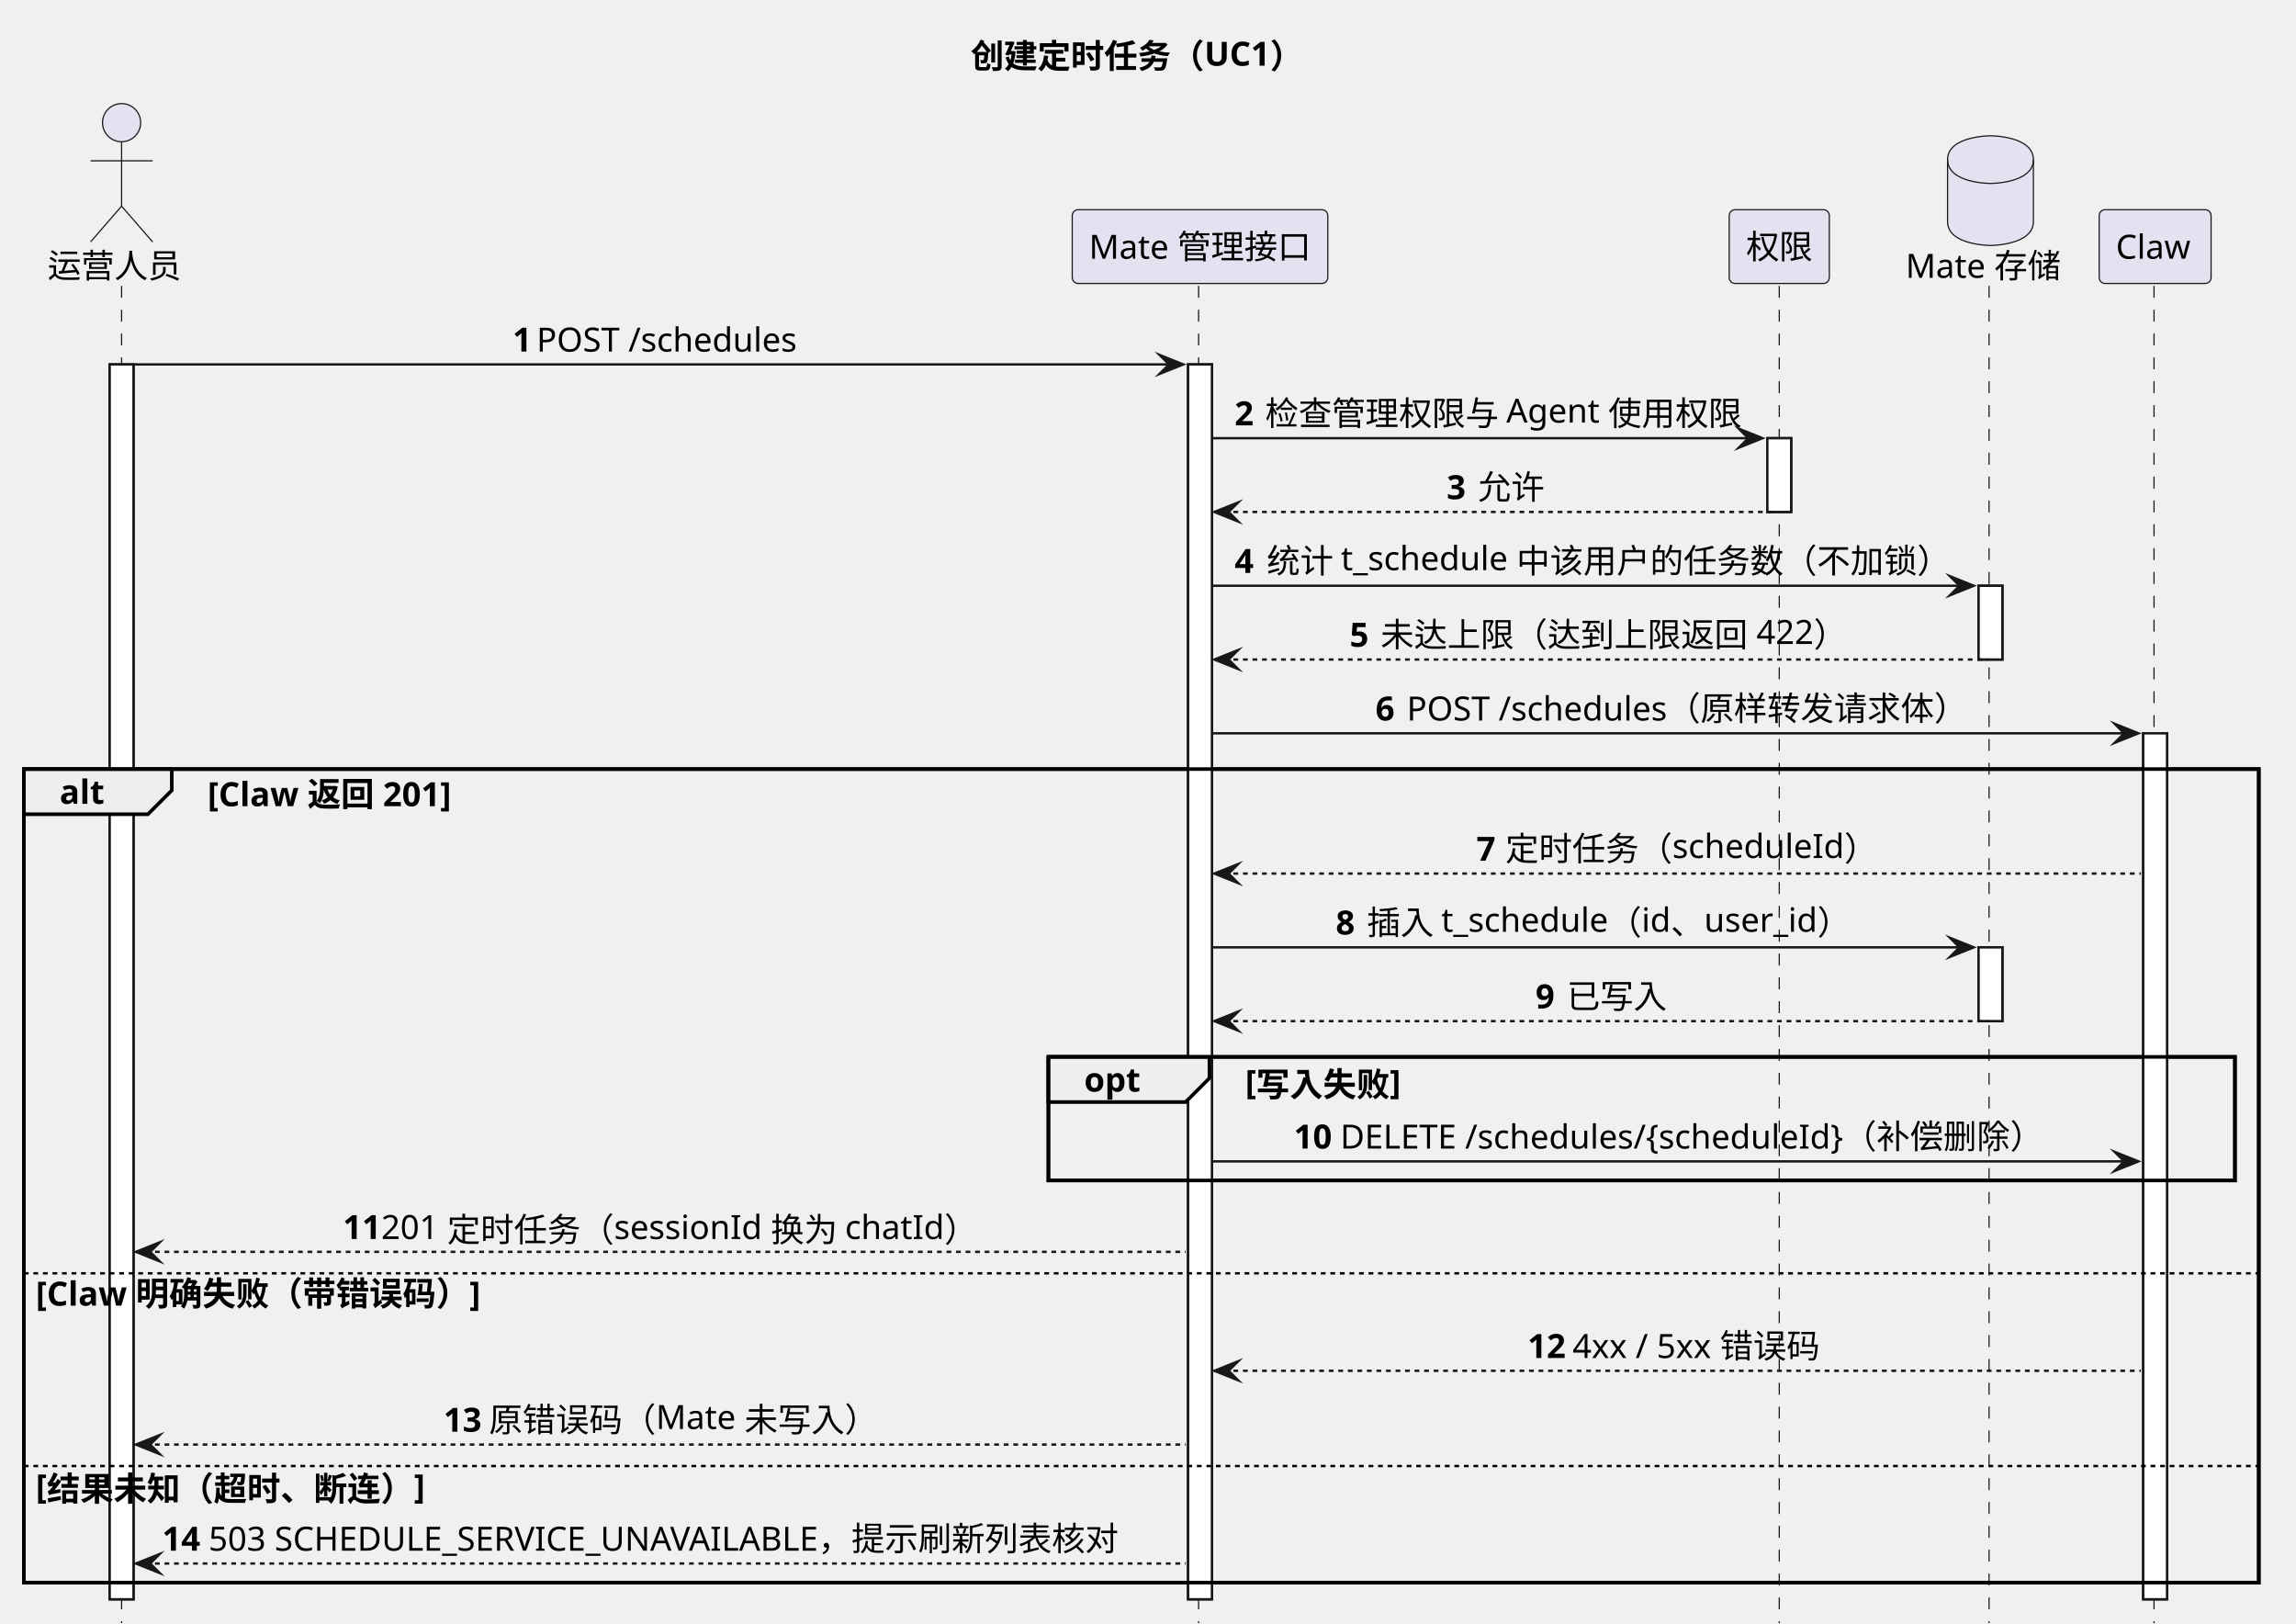
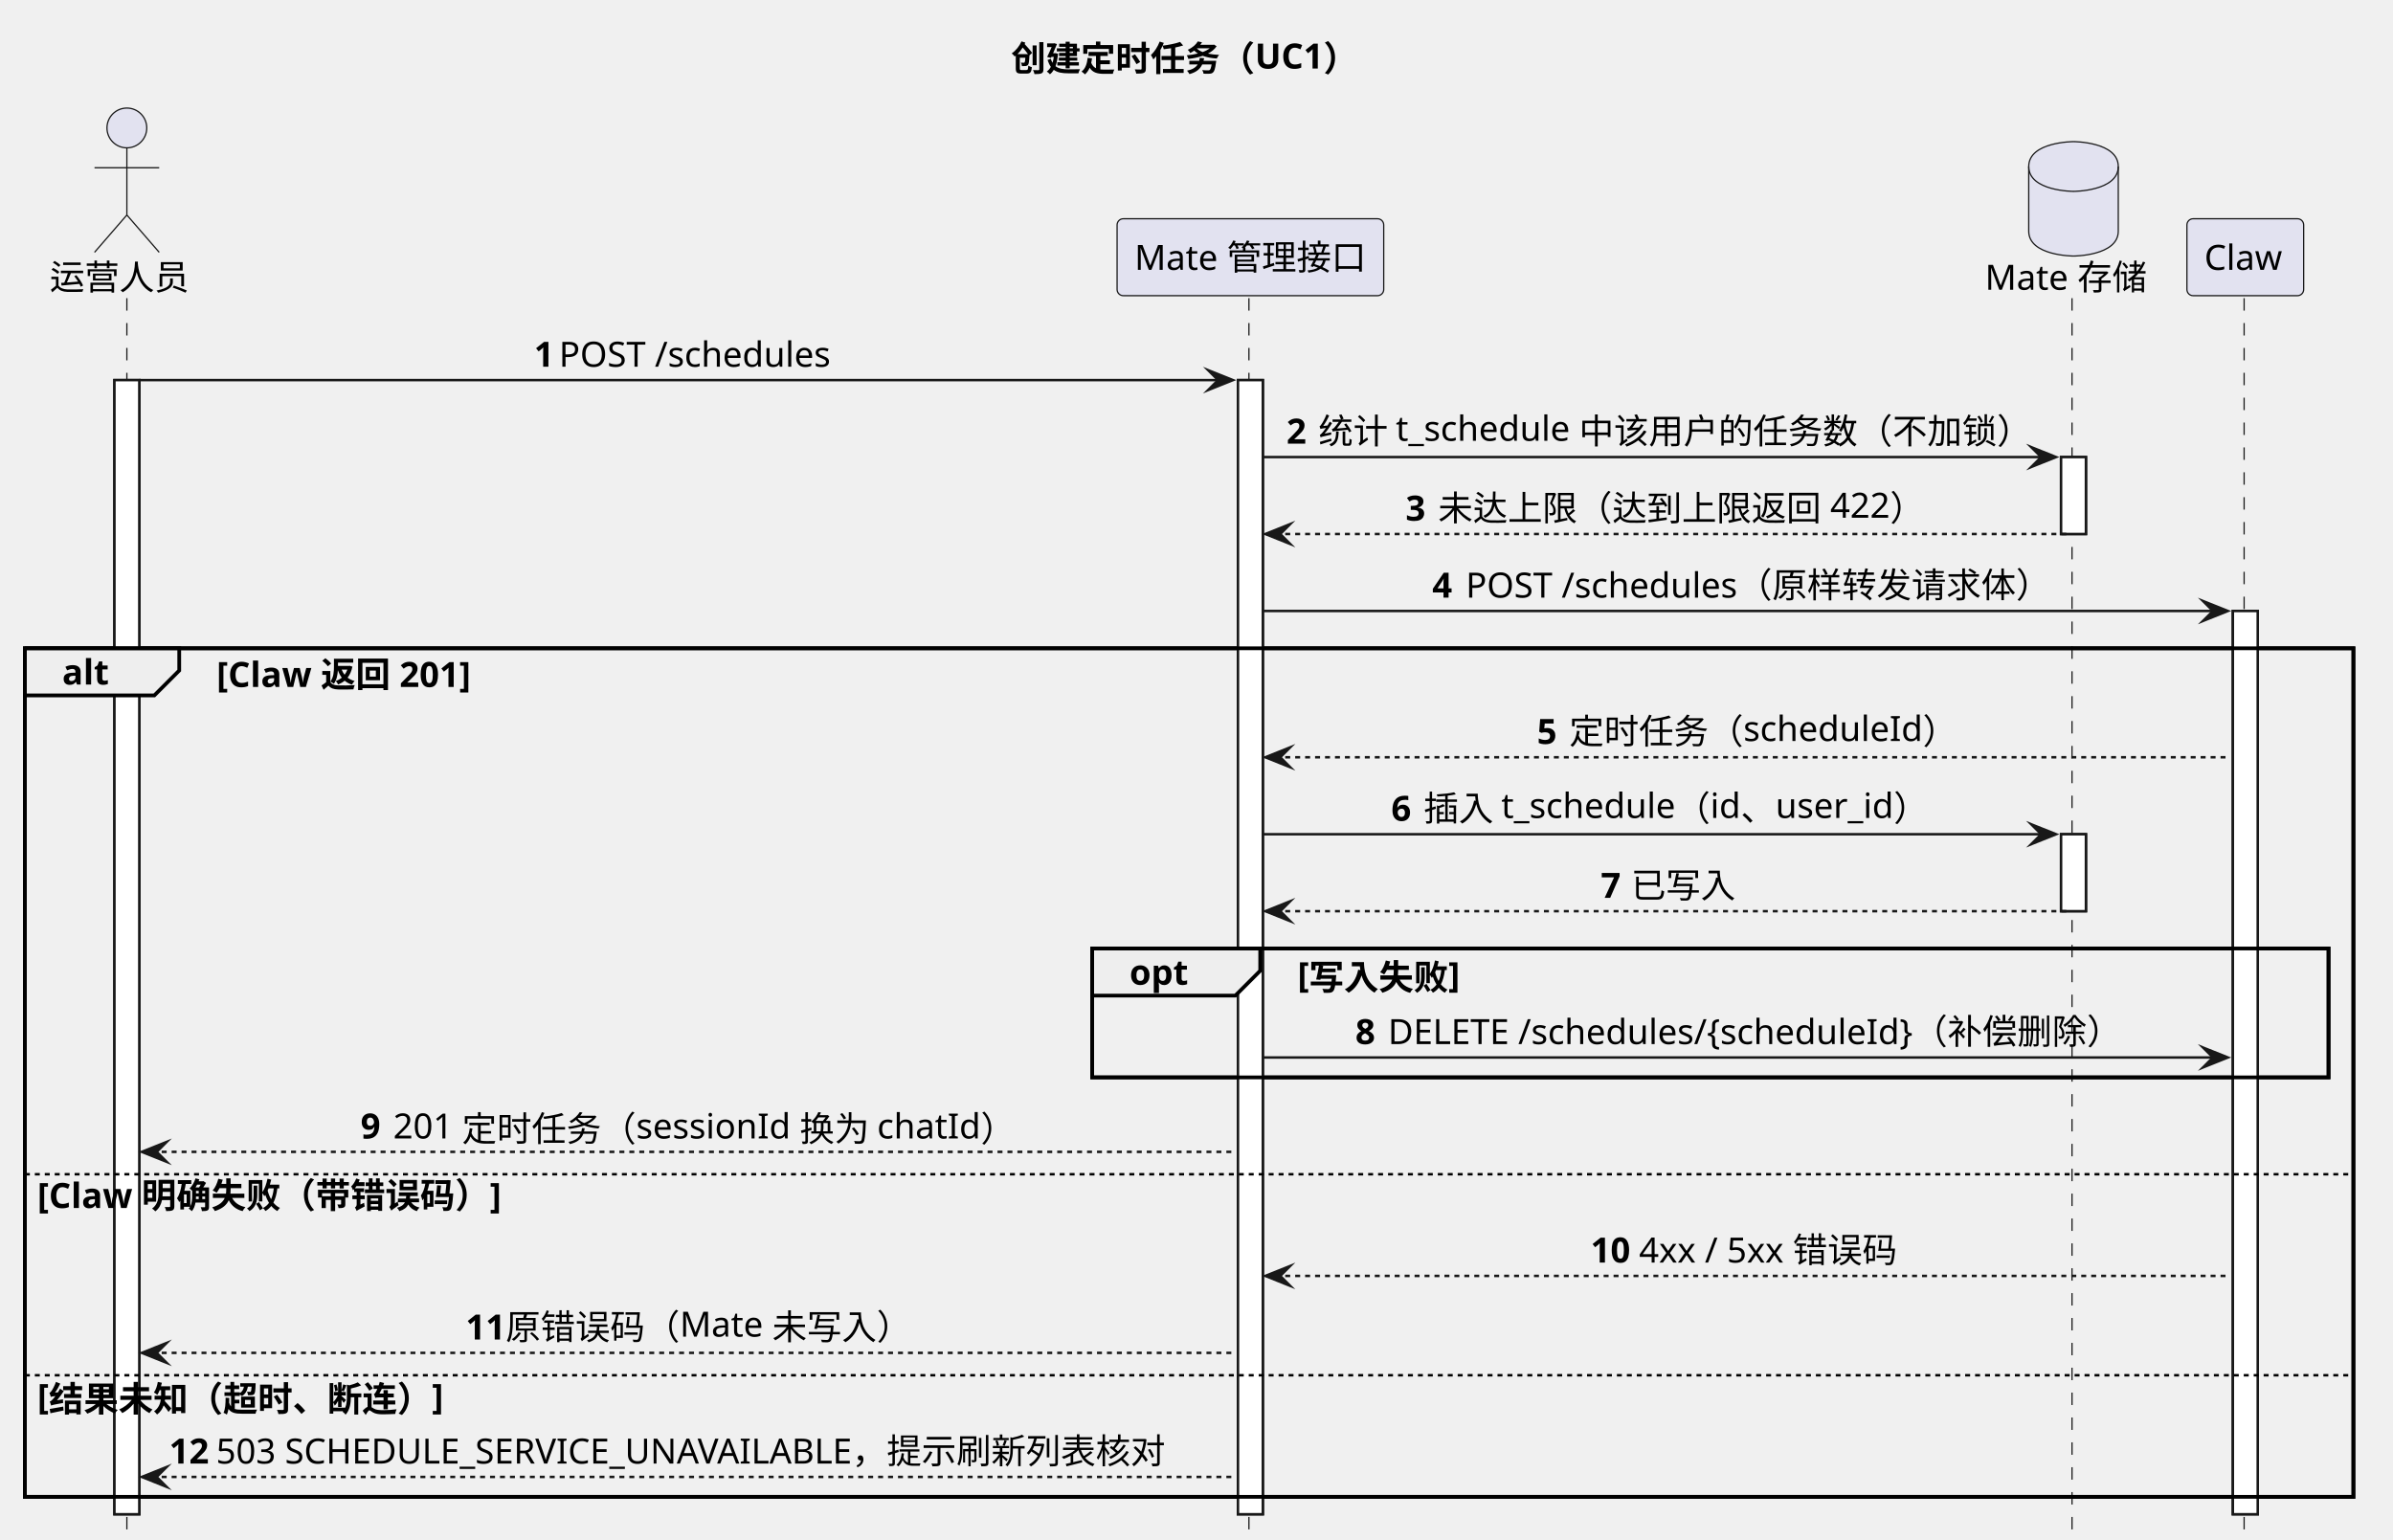
- <svg xmlns="http://www.w3.org/2000/svg" contentStyleType="text/css" data-diagram-type="SEQUENCE" height="681px" preserveAspectRatio="none" style="width:963px;height:681px;background:#FFFFFF;" version="1.1" viewBox="0 0 963 681" width="963px" zoomAndPan="magnify">
+ <svg xmlns="http://www.w3.org/2000/svg" contentStyleType="text/css" data-diagram-type="SEQUENCE" height="619px" preserveAspectRatio="none" style="width:962px;height:619px;background:#FFFFFF;" version="1.1" viewBox="0 0 962 619" width="962px" zoomAndPan="magnify">
  <defs />
  <g>
    <g class="title" data-source-line="54">
-       <text fill="#000000" font-family="sans-serif" font-size="14" font-weight="700" lengthAdjust="spacing" textLength="142.14" x="407.124" y="28.562">创建定时任务（UC1）</text>
+       <text fill="#000000" font-family="sans-serif" font-size="14" font-weight="700" lengthAdjust="spacing" textLength="142.14" x="406.475" y="28.562">创建定时任务（UC1）</text>
    </g>
    <g>
-       <rect fill="#FFFFFF" height="517.85" style="stroke:#181818;stroke-width:1;" width="10" x="46" y="152.818" />
+       <rect fill="#FFFFFF" height="455.971" style="stroke:#181818;stroke-width:1;" width="10" x="46" y="152.818" />
    </g>
    <g>
-       <rect fill="#FFFFFF" height="517.85" style="stroke:#181818;stroke-width:1;" width="10" x="498.319" y="152.818" />
+       <rect fill="#FFFFFF" height="455.971" style="stroke:#181818;stroke-width:1;" width="10" x="497.67" y="152.818" />
    </g>
    <g>
-       <rect fill="#FFFFFF" height="30.939" style="stroke:#181818;stroke-width:1;" width="10" x="741.271" y="183.758" />
+       <rect fill="#FFFFFF" height="30.939" style="stroke:#181818;stroke-width:1;" width="10" x="828.56" y="183.758" />
    </g>
    <g>
-       <rect fill="#FFFFFF" height="30.939" style="stroke:#181818;stroke-width:1;" width="10" x="829.858" y="245.637" />
+       <rect fill="#FFFFFF" height="30.939" style="stroke:#181818;stroke-width:1;" width="10" x="828.56" y="335.394" />
    </g>
    <g>
-       <rect fill="#FFFFFF" height="30.939" style="stroke:#181818;stroke-width:1;" width="10" x="829.858" y="397.273" />
+       <rect fill="#FFFFFF" height="363.152" style="stroke:#181818;stroke-width:1;" width="10" x="897.621" y="245.637" />
    </g>
-     <g>
-       <rect fill="#FFFFFF" height="363.152" style="stroke:#181818;stroke-width:1;" width="10" x="898.92" y="307.516" />
-     </g>
-     <rect fill="none" height="341.152" style="stroke:#000000;stroke-width:1.5;" width="937.388" x="10" y="322.516" />
-     <rect fill="none" height="51.818" style="stroke:#000000;stroke-width:1.5;" width="497.662" x="439.726" y="443.213" />
+     <rect fill="none" height="341.152" style="stroke:#000000;stroke-width:1.5;" width="936.089" x="10" y="260.637" />
+     <rect fill="none" height="51.818" style="stroke:#000000;stroke-width:1.5;" width="497.013" x="439.076" y="381.334" />
    <g class="participant-lifeline" data-entity-uid="part1" data-qualified-name="Operator" data-source-line="59" id="part1-lifeline">
      <g>
-         <rect fill="#000000" fill-opacity="0" height="560.789" width="8" x="47" y="119.879" />
-         <line style="stroke:#181818;stroke-width:0.5;stroke-dasharray:5,5;" x1="51" x2="51" y1="119.879" y2="680.668" />
+         <rect fill="#000000" fill-opacity="0" height="498.91" width="8" x="47" y="119.879" />
+         <line style="stroke:#181818;stroke-width:0.5;stroke-dasharray:5,5;" x1="51" x2="51" y1="119.879" y2="618.789" />
      </g>
    </g>
    <g class="participant-lifeline" data-entity-uid="part2" data-qualified-name="Mate" data-source-line="60" id="part2-lifeline">
      <g>
-         <rect fill="#000000" fill-opacity="0" height="560.789" width="8" x="499.319" y="119.879" />
-         <line style="stroke:#181818;stroke-width:0.5;stroke-dasharray:5,5;" x1="502.726" x2="502.726" y1="119.879" y2="680.668" />
+         <rect fill="#000000" fill-opacity="0" height="498.91" width="8" x="498.67" y="119.879" />
+         <line style="stroke:#181818;stroke-width:0.5;stroke-dasharray:5,5;" x1="502.076" x2="502.076" y1="119.879" y2="618.789" />
      </g>
    </g>
-     <g class="participant-lifeline" data-entity-uid="part3" data-qualified-name="Perm" data-source-line="61" id="part3-lifeline">
+     <g class="participant-lifeline" data-entity-uid="part3" data-qualified-name="MateStore" data-source-line="61" id="part3-lifeline">
      <g>
-         <rect fill="#000000" fill-opacity="0" height="560.789" width="8" x="742.271" y="119.879" />
-         <line style="stroke:#181818;stroke-width:0.5;stroke-dasharray:5,5;" x1="746.271" x2="746.271" y1="119.879" y2="680.668" />
+         <rect fill="#000000" fill-opacity="0" height="498.91" width="8" x="829.56" y="119.879" />
+         <line style="stroke:#181818;stroke-width:0.5;stroke-dasharray:5,5;" x1="832.966" x2="832.966" y1="119.879" y2="618.789" />
      </g>
    </g>
-     <g class="participant-lifeline" data-entity-uid="part4" data-qualified-name="MateStore" data-source-line="62" id="part4-lifeline">
+     <g class="participant-lifeline" data-entity-uid="part4" data-qualified-name="Claw" data-source-line="62" id="part4-lifeline">
      <g>
-         <rect fill="#000000" fill-opacity="0" height="560.789" width="8" x="830.858" y="119.879" />
-         <line style="stroke:#181818;stroke-width:0.5;stroke-dasharray:5,5;" x1="834.265" x2="834.265" y1="119.879" y2="680.668" />
-       </g>
-     </g>
-     <g class="participant-lifeline" data-entity-uid="part5" data-qualified-name="Claw" data-source-line="63" id="part5-lifeline">
-       <g>
-         <rect fill="#000000" fill-opacity="0" height="560.789" width="8" x="899.92" y="119.879" />
-         <line style="stroke:#181818;stroke-width:0.5;stroke-dasharray:5,5;" x1="903.452" x2="903.452" y1="119.879" y2="680.668" />
+         <rect fill="#000000" fill-opacity="0" height="498.91" width="8" x="898.621" y="119.879" />
+         <line style="stroke:#181818;stroke-width:0.5;stroke-dasharray:5,5;" x1="902.153" x2="902.153" y1="119.879" y2="618.789" />
      </g>
    </g>
    <g class="participant participant-head" data-entity-uid="part1" data-qualified-name="Operator" data-source-line="59" id="part1-head">
      <text fill="#000000" font-family="sans-serif" font-size="14" lengthAdjust="spacing" textLength="56" x="20" y="116.502">运营人员</text>
      <ellipse cx="51" cy="51.44" fill="#E2E2F0" rx="8" ry="8" style="stroke:#181818;stroke-width:0.5;" />
      <path d="M51,59.44 L51,86.439 M38,67.439 L64,67.439 M51,86.439 L38,101.439 M51,86.439 L64,101.439" fill="none" style="stroke:#181818;stroke-width:0.5;" />
    </g>
    <g class="participant participant-head" data-entity-uid="part2" data-qualified-name="Mate" data-source-line="60" id="part2-head">
-       <rect fill="#E2E2F0" height="30.939" rx="2.5" ry="2.5" style="stroke:#181818;stroke-width:0.5;" width="107.188" x="449.726" y="87.939" />
-       <text fill="#000000" font-family="sans-serif" font-size="14" lengthAdjust="spacing" textLength="93.188" x="456.726" y="108.502">Mate 管理接口</text>
+       <rect fill="#E2E2F0" height="30.939" rx="2.5" ry="2.5" style="stroke:#181818;stroke-width:0.5;" width="107.188" x="449.076" y="87.939" />
+       <text fill="#000000" font-family="sans-serif" font-size="14" lengthAdjust="spacing" textLength="93.188" x="456.076" y="108.502">Mate 管理接口</text>
    </g>
-     <g class="participant participant-head" data-entity-uid="part3" data-qualified-name="Perm" data-source-line="61" id="part3-head">
-       <rect fill="#E2E2F0" height="30.939" rx="2.5" ry="2.5" style="stroke:#181818;stroke-width:0.5;" width="42" x="725.271" y="87.939" />
-       <text fill="#000000" font-family="sans-serif" font-size="14" lengthAdjust="spacing" textLength="28" x="732.271" y="108.502">权限</text>
+     <g class="participant participant-head" data-entity-uid="part3" data-qualified-name="MateStore" data-source-line="61" id="part3-head">
+       <text fill="#000000" font-family="sans-serif" font-size="14" lengthAdjust="spacing" textLength="65.188" x="797.966" y="116.502">Mate 存储</text>
+       <path d="M815.56,66.939 C815.56,56.94 833.56,56.94 833.56,56.94 C833.56,56.94 851.56,56.94 851.56,66.939 L851.56,92.939 C851.56,102.939 833.56,102.939 833.56,102.939 C833.56,102.939 815.56,102.939 815.56,92.939 L815.56,66.939" fill="#E2E2F0" style="stroke:#181818;stroke-width:0.5;" />
+       <path d="M815.56,66.939 C815.56,76.939 833.56,76.939 833.56,76.939 C833.56,76.939 851.56,76.939 851.56,66.939" fill="none" style="stroke:#181818;stroke-width:0.5;" />
    </g>
-     <g class="participant participant-head" data-entity-uid="part4" data-qualified-name="MateStore" data-source-line="62" id="part4-head">
-       <text fill="#000000" font-family="sans-serif" font-size="14" lengthAdjust="spacing" textLength="65.188" x="799.265" y="116.502">Mate 存储</text>
-       <path d="M816.858,66.939 C816.858,56.94 834.858,56.94 834.858,56.94 C834.858,56.94 852.858,56.94 852.858,66.939 L852.858,92.939 C852.858,102.939 834.858,102.939 834.858,102.939 C834.858,102.939 816.858,102.939 816.858,92.939 L816.858,66.939" fill="#E2E2F0" style="stroke:#181818;stroke-width:0.5;" />
-       <path d="M816.858,66.939 C816.858,76.939 834.858,76.939 834.858,76.939 C834.858,76.939 852.858,76.939 852.858,66.939" fill="none" style="stroke:#181818;stroke-width:0.5;" />
-     </g>
-     <g class="participant participant-head" data-entity-uid="part5" data-qualified-name="Claw" data-source-line="63" id="part5-head">
-       <rect fill="#E2E2F0" height="30.939" rx="2.5" ry="2.5" style="stroke:#181818;stroke-width:0.5;" width="46.935" x="880.452" y="87.939" />
-       <text fill="#000000" font-family="sans-serif" font-size="14" lengthAdjust="spacing" textLength="32.935" x="887.452" y="108.502">Claw</text>
+     <g class="participant participant-head" data-entity-uid="part4" data-qualified-name="Claw" data-source-line="62" id="part4-head">
+       <rect fill="#E2E2F0" height="30.939" rx="2.5" ry="2.5" style="stroke:#181818;stroke-width:0.5;" width="46.935" x="879.153" y="87.939" />
+       <text fill="#000000" font-family="sans-serif" font-size="14" lengthAdjust="spacing" textLength="32.935" x="886.153" y="108.502">Claw</text>
    </g>
    <g>
-       <rect fill="#FFFFFF" height="517.85" style="stroke:#181818;stroke-width:1;" width="10" x="46" y="152.818" />
+       <rect fill="#FFFFFF" height="455.971" style="stroke:#181818;stroke-width:1;" width="10" x="46" y="152.818" />
    </g>
    <g>
-       <rect fill="#FFFFFF" height="517.85" style="stroke:#181818;stroke-width:1;" width="10" x="498.319" y="152.818" />
+       <rect fill="#FFFFFF" height="455.971" style="stroke:#181818;stroke-width:1;" width="10" x="497.67" y="152.818" />
    </g>
    <g>
-       <rect fill="#FFFFFF" height="30.939" style="stroke:#181818;stroke-width:1;" width="10" x="741.271" y="183.758" />
+       <rect fill="#FFFFFF" height="30.939" style="stroke:#181818;stroke-width:1;" width="10" x="828.56" y="183.758" />
    </g>
    <g>
-       <rect fill="#FFFFFF" height="30.939" style="stroke:#181818;stroke-width:1;" width="10" x="829.858" y="245.637" />
+       <rect fill="#FFFFFF" height="30.939" style="stroke:#181818;stroke-width:1;" width="10" x="828.56" y="335.394" />
    </g>
    <g>
-       <rect fill="#FFFFFF" height="30.939" style="stroke:#181818;stroke-width:1;" width="10" x="829.858" y="397.273" />
+       <rect fill="#FFFFFF" height="363.152" style="stroke:#181818;stroke-width:1;" width="10" x="897.621" y="245.637" />
    </g>
-     <g>
-       <rect fill="#FFFFFF" height="363.152" style="stroke:#181818;stroke-width:1;" width="10" x="898.92" y="307.516" />
+     <g class="message" data-entity-1="part1" data-entity-2="part2" data-source-line="64" id="msg1">
+       <polygon fill="#181818" points="485.67,148.818,495.67,152.818,485.67,156.818,489.67,152.818" style="stroke:#181818;stroke-width:1;stroke-linejoin:miter;stroke-miterlimit:10;" />
+       <line style="stroke:#181818;stroke-width:1;" x1="56" x2="491.67" y1="152.818" y2="152.818" />
+       <text fill="#000000" font-family="sans-serif" font-size="14" font-weight="700" lengthAdjust="spacing" textLength="6.036" x="214.682" y="147.441">1</text>
+       <text fill="#000000" font-family="sans-serif" font-size="14" lengthAdjust="spacing" textLength="114.269" x="224.718" y="147.441">POST /schedules</text>
    </g>
-     <g class="message" data-entity-1="part1" data-entity-2="part2" data-source-line="65" id="msg1">
-       <polygon fill="#181818" points="486.319,148.818,496.319,152.818,486.319,156.818,490.319,152.818" style="stroke:#181818;stroke-width:1;stroke-linejoin:miter;stroke-miterlimit:10;" />
-       <line style="stroke:#181818;stroke-width:1;" x1="56" x2="492.319" y1="152.818" y2="152.818" />
-       <text fill="#000000" font-family="sans-serif" font-size="14" font-weight="700" lengthAdjust="spacing" textLength="6.036" x="215.007" y="147.441">1</text>
-       <text fill="#000000" font-family="sans-serif" font-size="14" lengthAdjust="spacing" textLength="114.269" x="225.043" y="147.441">POST /schedules</text>
+     <g class="message" data-entity-1="part2" data-entity-2="part3" data-source-line="66" id="msg2">
+       <polygon fill="#181818" points="816.56,179.758,826.56,183.758,816.56,187.758,820.56,183.758" style="stroke:#181818;stroke-width:1;stroke-linejoin:miter;stroke-miterlimit:10;" />
+       <line style="stroke:#181818;stroke-width:1;" x1="507.67" x2="822.56" y1="183.758" y2="183.758" />
+       <text fill="#000000" font-family="sans-serif" font-size="14" font-weight="700" lengthAdjust="spacing" textLength="8.818" x="517.17" y="178.381">2</text>
+       <text fill="#000000" font-family="sans-serif" font-size="14" lengthAdjust="spacing" textLength="289.071" x="529.988" y="178.381">统计 t_schedule 中该用户的任务数（不加锁）</text>
    </g>
-     <g class="message" data-entity-1="part2" data-entity-2="part3" data-source-line="67" id="msg2">
-       <polygon fill="#181818" points="729.271,179.758,739.271,183.758,729.271,187.758,733.271,183.758" style="stroke:#181818;stroke-width:1;stroke-linejoin:miter;stroke-miterlimit:10;" />
-       <line style="stroke:#181818;stroke-width:1;" x1="508.319" x2="735.271" y1="183.758" y2="183.758" />
-       <text fill="#000000" font-family="sans-serif" font-size="14" font-weight="700" lengthAdjust="spacing" textLength="8.818" x="517.819" y="178.381">2</text>
-       <text fill="#000000" font-family="sans-serif" font-size="14" lengthAdjust="spacing" textLength="201.134" x="530.638" y="178.381">检查管理权限与 Agent 使用权限</text>
+     <g class="message" data-entity-1="part3" data-entity-2="part2" data-source-line="67" id="msg3">
+       <polygon fill="#181818" points="518.67,210.697,508.67,214.697,518.67,218.697,514.67,214.697" style="stroke:#181818;stroke-width:1;stroke-linejoin:miter;stroke-miterlimit:10;" />
+       <line style="stroke:#181818;stroke-width:1;stroke-dasharray:2,2;" x1="512.67" x2="832.56" y1="214.697" y2="214.697" />
+       <text fill="#000000" font-family="sans-serif" font-size="14" font-weight="700" lengthAdjust="spacing" textLength="9.037" x="565.067" y="209.32">3</text>
+       <text fill="#000000" font-family="sans-serif" font-size="14" lengthAdjust="spacing" textLength="198.058" x="578.105" y="209.32">未达上限（达到上限返回 422）</text>
    </g>
-     <g class="message" data-entity-1="part3" data-entity-2="part2" data-source-line="68" id="msg3">
-       <polygon fill="#181818" points="519.319,210.697,509.319,214.697,519.319,218.697,515.319,214.697" style="stroke:#181818;stroke-width:1;stroke-linejoin:miter;stroke-miterlimit:10;" />
-       <line style="stroke:#181818;stroke-width:1;stroke-dasharray:2,2;" x1="513.319" x2="745.271" y1="214.697" y2="214.697" />
-       <text fill="#000000" font-family="sans-serif" font-size="14" font-weight="700" lengthAdjust="spacing" textLength="9.037" x="606.777" y="209.32">3</text>
-       <text fill="#000000" font-family="sans-serif" font-size="14" lengthAdjust="spacing" textLength="28" x="619.814" y="209.32">允许</text>
+     <g class="message" data-entity-1="part2" data-entity-2="part4" data-source-line="68" id="msg4">
+       <polygon fill="#181818" points="885.621,241.637,895.621,245.637,885.621,249.637,889.621,245.637" style="stroke:#181818;stroke-width:1;stroke-linejoin:miter;stroke-miterlimit:10;" />
+       <line style="stroke:#181818;stroke-width:1;" x1="507.67" x2="891.621" y1="245.637" y2="245.637" />
+       <text fill="#000000" font-family="sans-serif" font-size="14" font-weight="700" lengthAdjust="spacing" textLength="9.468" x="575.777" y="240.26">4</text>
+       <text fill="#000000" font-family="sans-serif" font-size="14" lengthAdjust="spacing" textLength="240.269" x="589.245" y="240.26">POST /schedules（原样转发请求体）</text>
    </g>
-     <g class="message" data-entity-1="part2" data-entity-2="part4" data-source-line="69" id="msg4">
-       <polygon fill="#181818" points="817.858,241.637,827.858,245.637,817.858,249.637,821.858,245.637" style="stroke:#181818;stroke-width:1;stroke-linejoin:miter;stroke-miterlimit:10;" />
-       <line style="stroke:#181818;stroke-width:1;" x1="508.319" x2="823.858" y1="245.637" y2="245.637" />
-       <text fill="#000000" font-family="sans-serif" font-size="14" font-weight="700" lengthAdjust="spacing" textLength="9.468" x="517.819" y="240.26">4</text>
-       <text fill="#000000" font-family="sans-serif" font-size="14" lengthAdjust="spacing" textLength="289.071" x="531.287" y="240.26">统计 t_schedule 中该用户的任务数（不加锁）</text>
+     <path d="M10,260.637 L72.049,260.637 L72.049,269.576 L62.049,279.576 L10,279.576 L10,260.637" fill="#EEEEEE" style="stroke:#000000;stroke-width:1.5;" />
+     <rect fill="none" height="341.152" style="stroke:#000000;stroke-width:1.5;" width="936.089" x="10" y="260.637" />
+     <text fill="#000000" font-family="sans-serif" font-size="14" font-weight="700" lengthAdjust="spacing" textLength="17.049" x="25" y="275.199">alt</text>
+     <text fill="#000000" font-family="sans-serif" font-size="14" font-weight="700" lengthAdjust="spacing" textLength="104.535" x="87.049" y="276.199">[Claw 返回 201]</text>
+     <g class="message" data-entity-1="part4" data-entity-2="part2" data-source-line="70" id="msg5">
+       <polygon fill="#181818" points="518.67,300.455,508.67,304.455,518.67,308.455,514.67,304.455" style="stroke:#181818;stroke-width:1;stroke-linejoin:miter;stroke-miterlimit:10;" />
+       <line style="stroke:#181818;stroke-width:1;stroke-dasharray:2,2;" x1="512.67" x2="896.621" y1="304.455" y2="304.455" />
+       <text fill="#000000" font-family="sans-serif" font-size="14" font-weight="700" lengthAdjust="spacing" textLength="8.948" x="617.89" y="299.078">5</text>
+       <text fill="#000000" font-family="sans-serif" font-size="14" lengthAdjust="spacing" textLength="156.564" x="630.838" y="299.078">定时任务（scheduleId）</text>
    </g>
-     <g class="message" data-entity-1="part4" data-entity-2="part2" data-source-line="70" id="msg5">
-       <polygon fill="#181818" points="519.319,272.576,509.319,276.576,519.319,280.576,515.319,276.576" style="stroke:#181818;stroke-width:1;stroke-linejoin:miter;stroke-miterlimit:10;" />
-       <line style="stroke:#181818;stroke-width:1;stroke-dasharray:2,2;" x1="513.319" x2="833.858" y1="276.576" y2="276.576" />
-       <text fill="#000000" font-family="sans-serif" font-size="14" font-weight="700" lengthAdjust="spacing" textLength="8.948" x="566.086" y="271.199">5</text>
-       <text fill="#000000" font-family="sans-serif" font-size="14" lengthAdjust="spacing" textLength="198.058" x="579.034" y="271.199">未达上限（达到上限返回 422）</text>
+     <g class="message" data-entity-1="part2" data-entity-2="part3" data-source-line="71" id="msg6">
+       <polygon fill="#181818" points="816.56,331.394,826.56,335.394,816.56,339.394,820.56,335.394" style="stroke:#181818;stroke-width:1;stroke-linejoin:miter;stroke-miterlimit:10;" />
+       <line style="stroke:#181818;stroke-width:1;" x1="507.67" x2="822.56" y1="335.394" y2="335.394" />
+       <text fill="#000000" font-family="sans-serif" font-size="14" font-weight="700" lengthAdjust="spacing" textLength="9.092" x="559.296" y="330.018">6</text>
+       <text fill="#000000" font-family="sans-serif" font-size="14" lengthAdjust="spacing" textLength="204.545" x="572.388" y="330.018">插入 t_schedule（id、user_id）</text>
    </g>
-     <g class="message" data-entity-1="part2" data-entity-2="part5" data-source-line="71" id="msg6">
-       <polygon fill="#181818" points="886.92,303.516,896.92,307.516,886.92,311.516,890.92,307.516" style="stroke:#181818;stroke-width:1;stroke-linejoin:miter;stroke-miterlimit:10;" />
-       <line style="stroke:#181818;stroke-width:1;" x1="508.319" x2="892.92" y1="307.516" y2="307.516" />
-       <text fill="#000000" font-family="sans-serif" font-size="14" font-weight="700" lengthAdjust="spacing" textLength="9.092" x="576.939" y="302.139">6</text>
-       <text fill="#000000" font-family="sans-serif" font-size="14" lengthAdjust="spacing" textLength="240.269" x="590.031" y="302.139">POST /schedules（原样转发请求体）</text>
+     <g class="message" data-entity-1="part3" data-entity-2="part2" data-source-line="72" id="msg7">
+       <polygon fill="#181818" points="518.67,362.334,508.67,366.334,518.67,370.334,514.67,366.334" style="stroke:#181818;stroke-width:1;stroke-linejoin:miter;stroke-miterlimit:10;" />
+       <line style="stroke:#181818;stroke-width:1;stroke-dasharray:2,2;" x1="512.67" x2="832.56" y1="366.334" y2="366.334" />
+       <text fill="#000000" font-family="sans-serif" font-size="14" font-weight="700" lengthAdjust="spacing" textLength="8.142" x="643.544" y="360.957">7</text>
+       <text fill="#000000" font-family="sans-serif" font-size="14" lengthAdjust="spacing" textLength="42" x="655.686" y="360.957">已写入</text>
    </g>
-     <path d="M10,322.516 L72.049,322.516 L72.049,331.455 L62.049,341.455 L10,341.455 L10,322.516" fill="#EEEEEE" style="stroke:#000000;stroke-width:1.5;" />
-     <rect fill="none" height="341.152" style="stroke:#000000;stroke-width:1.5;" width="937.388" x="10" y="322.516" />
-     <text fill="#000000" font-family="sans-serif" font-size="14" font-weight="700" lengthAdjust="spacing" textLength="17.049" x="25" y="337.078">alt</text>
-     <text fill="#000000" font-family="sans-serif" font-size="14" font-weight="700" lengthAdjust="spacing" textLength="104.535" x="87.049" y="338.078">[Claw 返回 201]</text>
-     <g class="message" data-entity-1="part5" data-entity-2="part2" data-source-line="73" id="msg7">
-       <polygon fill="#181818" points="519.319,362.334,509.319,366.334,519.319,370.334,515.319,366.334" style="stroke:#181818;stroke-width:1;stroke-linejoin:miter;stroke-miterlimit:10;" />
-       <line style="stroke:#181818;stroke-width:1;stroke-dasharray:2,2;" x1="513.319" x2="897.92" y1="366.334" y2="366.334" />
-       <text fill="#000000" font-family="sans-serif" font-size="14" font-weight="700" lengthAdjust="spacing" textLength="8.142" x="619.267" y="360.957">7</text>
-       <text fill="#000000" font-family="sans-serif" font-size="14" lengthAdjust="spacing" textLength="156.564" x="631.409" y="360.957">定时任务（scheduleId）</text>
+     <path d="M439.076,381.334 L506.614,381.334 L506.614,390.273 L496.614,400.273 L439.076,400.273 L439.076,381.334" fill="#EEEEEE" style="stroke:#000000;stroke-width:1.5;" />
+     <rect fill="none" height="51.818" style="stroke:#000000;stroke-width:1.5;" width="497.013" x="439.076" y="381.334" />
+     <text fill="#000000" font-family="sans-serif" font-size="14" font-weight="700" lengthAdjust="spacing" textLength="22.538" x="454.076" y="395.897">opt</text>
+     <text fill="#000000" font-family="sans-serif" font-size="14" font-weight="700" lengthAdjust="spacing" textLength="68.305" x="521.614" y="396.897">[写入失败]</text>
+     <g class="message" data-entity-1="part2" data-entity-2="part4" data-source-line="74" id="msg8">
+       <polygon fill="#181818" points="885.621,421.152,895.621,425.152,885.621,429.152,889.621,425.152" style="stroke:#181818;stroke-width:1;stroke-linejoin:miter;stroke-miterlimit:10;" />
+       <line style="stroke:#181818;stroke-width:1;" x1="507.67" x2="891.621" y1="425.152" y2="425.152" />
+       <text fill="#000000" font-family="sans-serif" font-size="14" font-weight="700" lengthAdjust="spacing" textLength="9.112" x="544.865" y="419.775">8</text>
+       <text fill="#000000" font-family="sans-serif" font-size="14" lengthAdjust="spacing" textLength="302.449" x="557.977" y="419.775">DELETE /schedules/{scheduleId}（补偿删除）</text>
    </g>
-     <g class="message" data-entity-1="part2" data-entity-2="part4" data-source-line="74" id="msg8">
-       <polygon fill="#181818" points="817.858,393.273,827.858,397.273,817.858,401.273,821.858,397.273" style="stroke:#181818;stroke-width:1;stroke-linejoin:miter;stroke-miterlimit:10;" />
-       <line style="stroke:#181818;stroke-width:1;" x1="508.319" x2="823.858" y1="397.273" y2="397.273" />
-       <text fill="#000000" font-family="sans-serif" font-size="14" font-weight="700" lengthAdjust="spacing" textLength="9.112" x="560.26" y="391.897">8</text>
-       <text fill="#000000" font-family="sans-serif" font-size="14" lengthAdjust="spacing" textLength="204.545" x="573.373" y="391.897">插入 t_schedule（id、user_id）</text>
+     <g class="message" data-entity-1="part2" data-entity-2="part1" data-source-line="76" id="msg9">
+       <polygon fill="#181818" points="67,459.092,57,463.092,67,467.092,63,463.092" style="stroke:#181818;stroke-width:1;stroke-linejoin:miter;stroke-miterlimit:10;" />
+       <line style="stroke:#181818;stroke-width:1;stroke-dasharray:2,2;" x1="61" x2="496.67" y1="463.092" y2="463.092" />
+       <text fill="#000000" font-family="sans-serif" font-size="14" font-weight="700" lengthAdjust="spacing" textLength="9.092" x="144.966" y="457.715">9</text>
+       <text fill="#000000" font-family="sans-serif" font-size="14" lengthAdjust="spacing" textLength="250.647" x="158.058" y="457.715">201 定时任务（sessionId 换为 chatId）</text>
    </g>
-     <g class="message" data-entity-1="part4" data-entity-2="part2" data-source-line="75" id="msg9">
-       <polygon fill="#181818" points="519.319,424.213,509.319,428.213,519.319,432.213,515.319,428.213" style="stroke:#181818;stroke-width:1;stroke-linejoin:miter;stroke-miterlimit:10;" />
-       <line style="stroke:#181818;stroke-width:1;stroke-dasharray:2,2;" x1="513.319" x2="833.858" y1="428.213" y2="428.213" />
-       <text fill="#000000" font-family="sans-serif" font-size="14" font-weight="700" lengthAdjust="spacing" textLength="9.092" x="644.043" y="422.836">9</text>
-       <text fill="#000000" font-family="sans-serif" font-size="14" lengthAdjust="spacing" textLength="42" x="657.135" y="422.836">已写入</text>
-     </g>
-     <path d="M439.726,443.213 L507.264,443.213 L507.264,452.152 L497.264,462.152 L439.726,462.152 L439.726,443.213" fill="#EEEEEE" style="stroke:#000000;stroke-width:1.5;" />
-     <rect fill="none" height="51.818" style="stroke:#000000;stroke-width:1.5;" width="497.662" x="439.726" y="443.213" />
-     <text fill="#000000" font-family="sans-serif" font-size="14" font-weight="700" lengthAdjust="spacing" textLength="22.538" x="454.726" y="457.775">opt</text>
-     <text fill="#000000" font-family="sans-serif" font-size="14" font-weight="700" lengthAdjust="spacing" textLength="68.305" x="522.264" y="458.775">[写入失败]</text>
-     <g class="message" data-entity-1="part2" data-entity-2="part5" data-source-line="77" id="msg10">
-       <polygon fill="#181818" points="886.92,483.031,896.92,487.031,886.92,491.031,890.92,487.031" style="stroke:#181818;stroke-width:1;stroke-linejoin:miter;stroke-miterlimit:10;" />
-       <line style="stroke:#181818;stroke-width:1;" x1="508.319" x2="892.92" y1="487.031" y2="487.031" />
-       <text fill="#000000" font-family="sans-serif" font-size="14" font-weight="700" lengthAdjust="spacing" textLength="15.477" x="542.657" y="481.654">10</text>
-       <text fill="#000000" font-family="sans-serif" font-size="14" lengthAdjust="spacing" textLength="302.449" x="562.133" y="481.654">DELETE /schedules/{scheduleId}（补偿删除）</text>
+     <line style="stroke:#000000;stroke-width:1;stroke-dasharray:2,2;" x1="10" x2="946.089" y1="472.092" y2="472.092" />
+     <text fill="#000000" font-family="sans-serif" font-size="14" font-weight="700" lengthAdjust="spacing" textLength="192.425" x="15" y="485.654">[Claw 明确失败（带错误码）]</text>
+     <g class="message" data-entity-1="part4" data-entity-2="part2" data-source-line="78" id="msg10">
+       <polygon fill="#181818" points="518.67,508.971,508.67,512.971,518.67,516.971,514.67,512.971" style="stroke:#181818;stroke-width:1;stroke-linejoin:miter;stroke-miterlimit:10;" />
+       <line style="stroke:#181818;stroke-width:1;stroke-dasharray:2,2;" x1="512.67" x2="896.621" y1="512.971" y2="512.971" />
+       <text fill="#000000" font-family="sans-serif" font-size="14" font-weight="700" lengthAdjust="spacing" textLength="15.477" x="639.416" y="507.594">10</text>
+       <text fill="#000000" font-family="sans-serif" font-size="14" lengthAdjust="spacing" textLength="106.982" x="658.893" y="507.594">4xx / 5xx 错误码</text>
    </g>
    <g class="message" data-entity-1="part2" data-entity-2="part1" data-source-line="79" id="msg11">
-       <polygon fill="#181818" points="67,520.971,57,524.971,67,528.971,63,524.971" style="stroke:#181818;stroke-width:1;stroke-linejoin:miter;stroke-miterlimit:10;" />
-       <line style="stroke:#181818;stroke-width:1;stroke-dasharray:2,2;" x1="61" x2="497.319" y1="524.971" y2="524.971" />
-       <text fill="#000000" font-family="sans-serif" font-size="14" font-weight="700" lengthAdjust="spacing" textLength="12.072" x="143.8" y="519.594">11</text>
-       <text fill="#000000" font-family="sans-serif" font-size="14" lengthAdjust="spacing" textLength="250.647" x="159.873" y="519.594">201 定时任务（sessionId 换为 chatId）</text>
+       <polygon fill="#181818" points="67,539.91,57,543.91,67,547.91,63,543.91" style="stroke:#181818;stroke-width:1;stroke-linejoin:miter;stroke-miterlimit:10;" />
+       <line style="stroke:#181818;stroke-width:1;stroke-dasharray:2,2;" x1="61" x2="496.67" y1="543.91" y2="543.91" />
+       <text fill="#000000" font-family="sans-serif" font-size="14" font-weight="700" lengthAdjust="spacing" textLength="12.072" x="187.205" y="538.533">11</text>
+       <text fill="#000000" font-family="sans-serif" font-size="14" lengthAdjust="spacing" textLength="163.188" x="203.277" y="538.533">原错误码（Mate 未写入）</text>
    </g>
-     <line style="stroke:#000000;stroke-width:1;stroke-dasharray:2,2;" x1="10" x2="947.388" y1="533.971" y2="533.971" />
-     <text fill="#000000" font-family="sans-serif" font-size="14" font-weight="700" lengthAdjust="spacing" textLength="192.425" x="15" y="547.533">[Claw 明确失败（带错误码）]</text>
-     <g class="message" data-entity-1="part5" data-entity-2="part2" data-source-line="81" id="msg12">
-       <polygon fill="#181818" points="519.319,570.85,509.319,574.85,519.319,578.85,515.319,574.85" style="stroke:#181818;stroke-width:1;stroke-linejoin:miter;stroke-miterlimit:10;" />
-       <line style="stroke:#181818;stroke-width:1;stroke-dasharray:2,2;" x1="513.319" x2="897.92" y1="574.85" y2="574.85" />
-       <text fill="#000000" font-family="sans-serif" font-size="14" font-weight="700" lengthAdjust="spacing" textLength="14.854" x="640.701" y="569.473">12</text>
-       <text fill="#000000" font-family="sans-serif" font-size="14" lengthAdjust="spacing" textLength="106.982" x="659.556" y="569.473">4xx / 5xx 错误码</text>
-     </g>
-     <g class="message" data-entity-1="part2" data-entity-2="part1" data-source-line="82" id="msg13">
-       <polygon fill="#181818" points="67,601.789,57,605.789,67,609.789,63,605.789" style="stroke:#181818;stroke-width:1;stroke-linejoin:miter;stroke-miterlimit:10;" />
-       <line style="stroke:#181818;stroke-width:1;stroke-dasharray:2,2;" x1="61" x2="497.319" y1="605.789" y2="605.789" />
-       <text fill="#000000" font-family="sans-serif" font-size="14" font-weight="700" lengthAdjust="spacing" textLength="15.073" x="186.029" y="600.412">13</text>
-       <text fill="#000000" font-family="sans-serif" font-size="14" lengthAdjust="spacing" textLength="163.188" x="205.102" y="600.412">原错误码（Mate 未写入）</text>
-     </g>
-     <line style="stroke:#000000;stroke-width:1;stroke-dasharray:2,2;" x1="10" x2="947.388" y1="614.789" y2="614.789" />
-     <text fill="#000000" font-family="sans-serif" font-size="14" font-weight="700" lengthAdjust="spacing" textLength="169.367" x="15" y="628.352">[结果未知（超时、断连）]</text>
-     <g class="message" data-entity-1="part2" data-entity-2="part1" data-source-line="84" id="msg14">
-       <polygon fill="#181818" points="67,651.668,57,655.668,67,659.668,63,655.668" style="stroke:#181818;stroke-width:1;stroke-linejoin:miter;stroke-miterlimit:10;" />
-       <line style="stroke:#181818;stroke-width:1;stroke-dasharray:2,2;" x1="61" x2="497.319" y1="655.668" y2="655.668" />
-       <text fill="#000000" font-family="sans-serif" font-size="14" font-weight="700" lengthAdjust="spacing" textLength="15.504" x="68" y="650.291">14</text>
-       <text fill="#000000" font-family="sans-serif" font-size="14" lengthAdjust="spacing" textLength="398.815" x="87.504" y="650.291">503 SCHEDULE_SERVICE_UNAVAILABLE，提示刷新列表核对</text>
+     <line style="stroke:#000000;stroke-width:1;stroke-dasharray:2,2;" x1="10" x2="946.089" y1="552.91" y2="552.91" />
+     <text fill="#000000" font-family="sans-serif" font-size="14" font-weight="700" lengthAdjust="spacing" textLength="169.367" x="15" y="566.473">[结果未知（超时、断连）]</text>
+     <g class="message" data-entity-1="part2" data-entity-2="part1" data-source-line="81" id="msg12">
+       <polygon fill="#181818" points="67,589.789,57,593.789,67,597.789,63,593.789" style="stroke:#181818;stroke-width:1;stroke-linejoin:miter;stroke-miterlimit:10;" />
+       <line style="stroke:#181818;stroke-width:1;stroke-dasharray:2,2;" x1="61" x2="496.67" y1="593.789" y2="593.789" />
+       <text fill="#000000" font-family="sans-serif" font-size="14" font-weight="700" lengthAdjust="spacing" textLength="14.854" x="68" y="588.412">12</text>
+       <text fill="#000000" font-family="sans-serif" font-size="14" lengthAdjust="spacing" textLength="398.815" x="86.855" y="588.412">503 SCHEDULE_SERVICE_UNAVAILABLE，提示刷新列表核对</text>
    </g>
  </g>
</svg>
